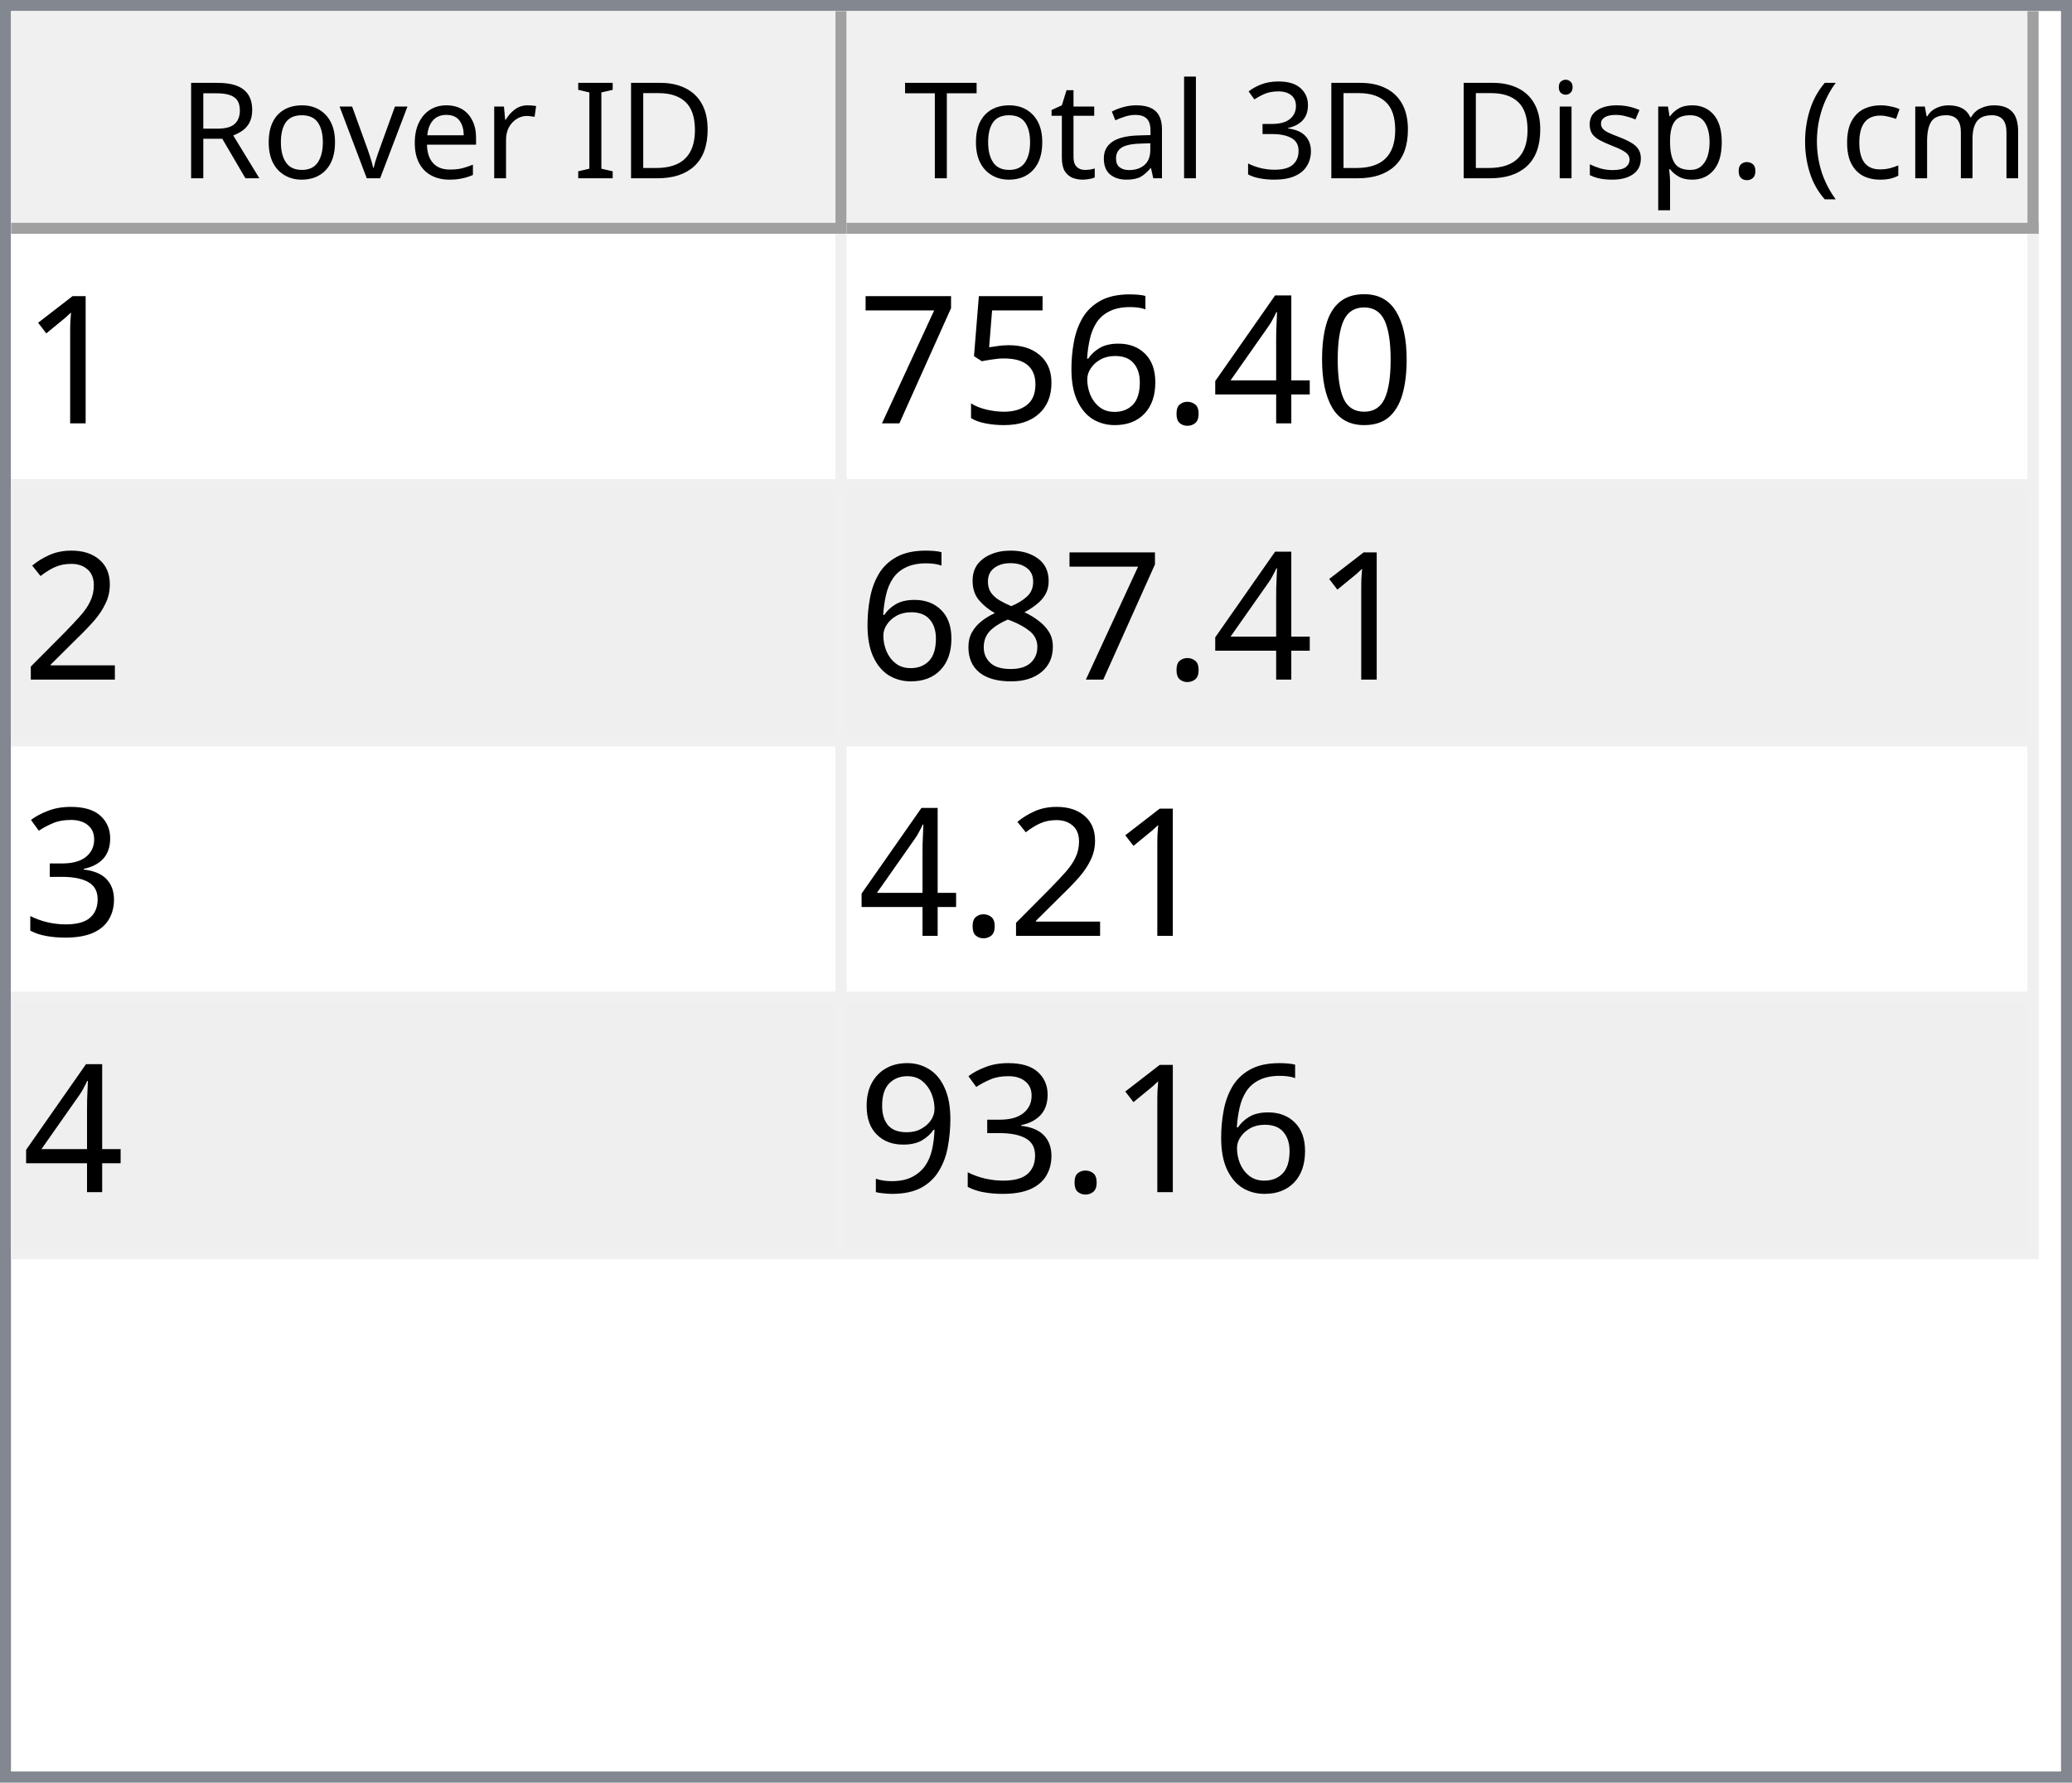
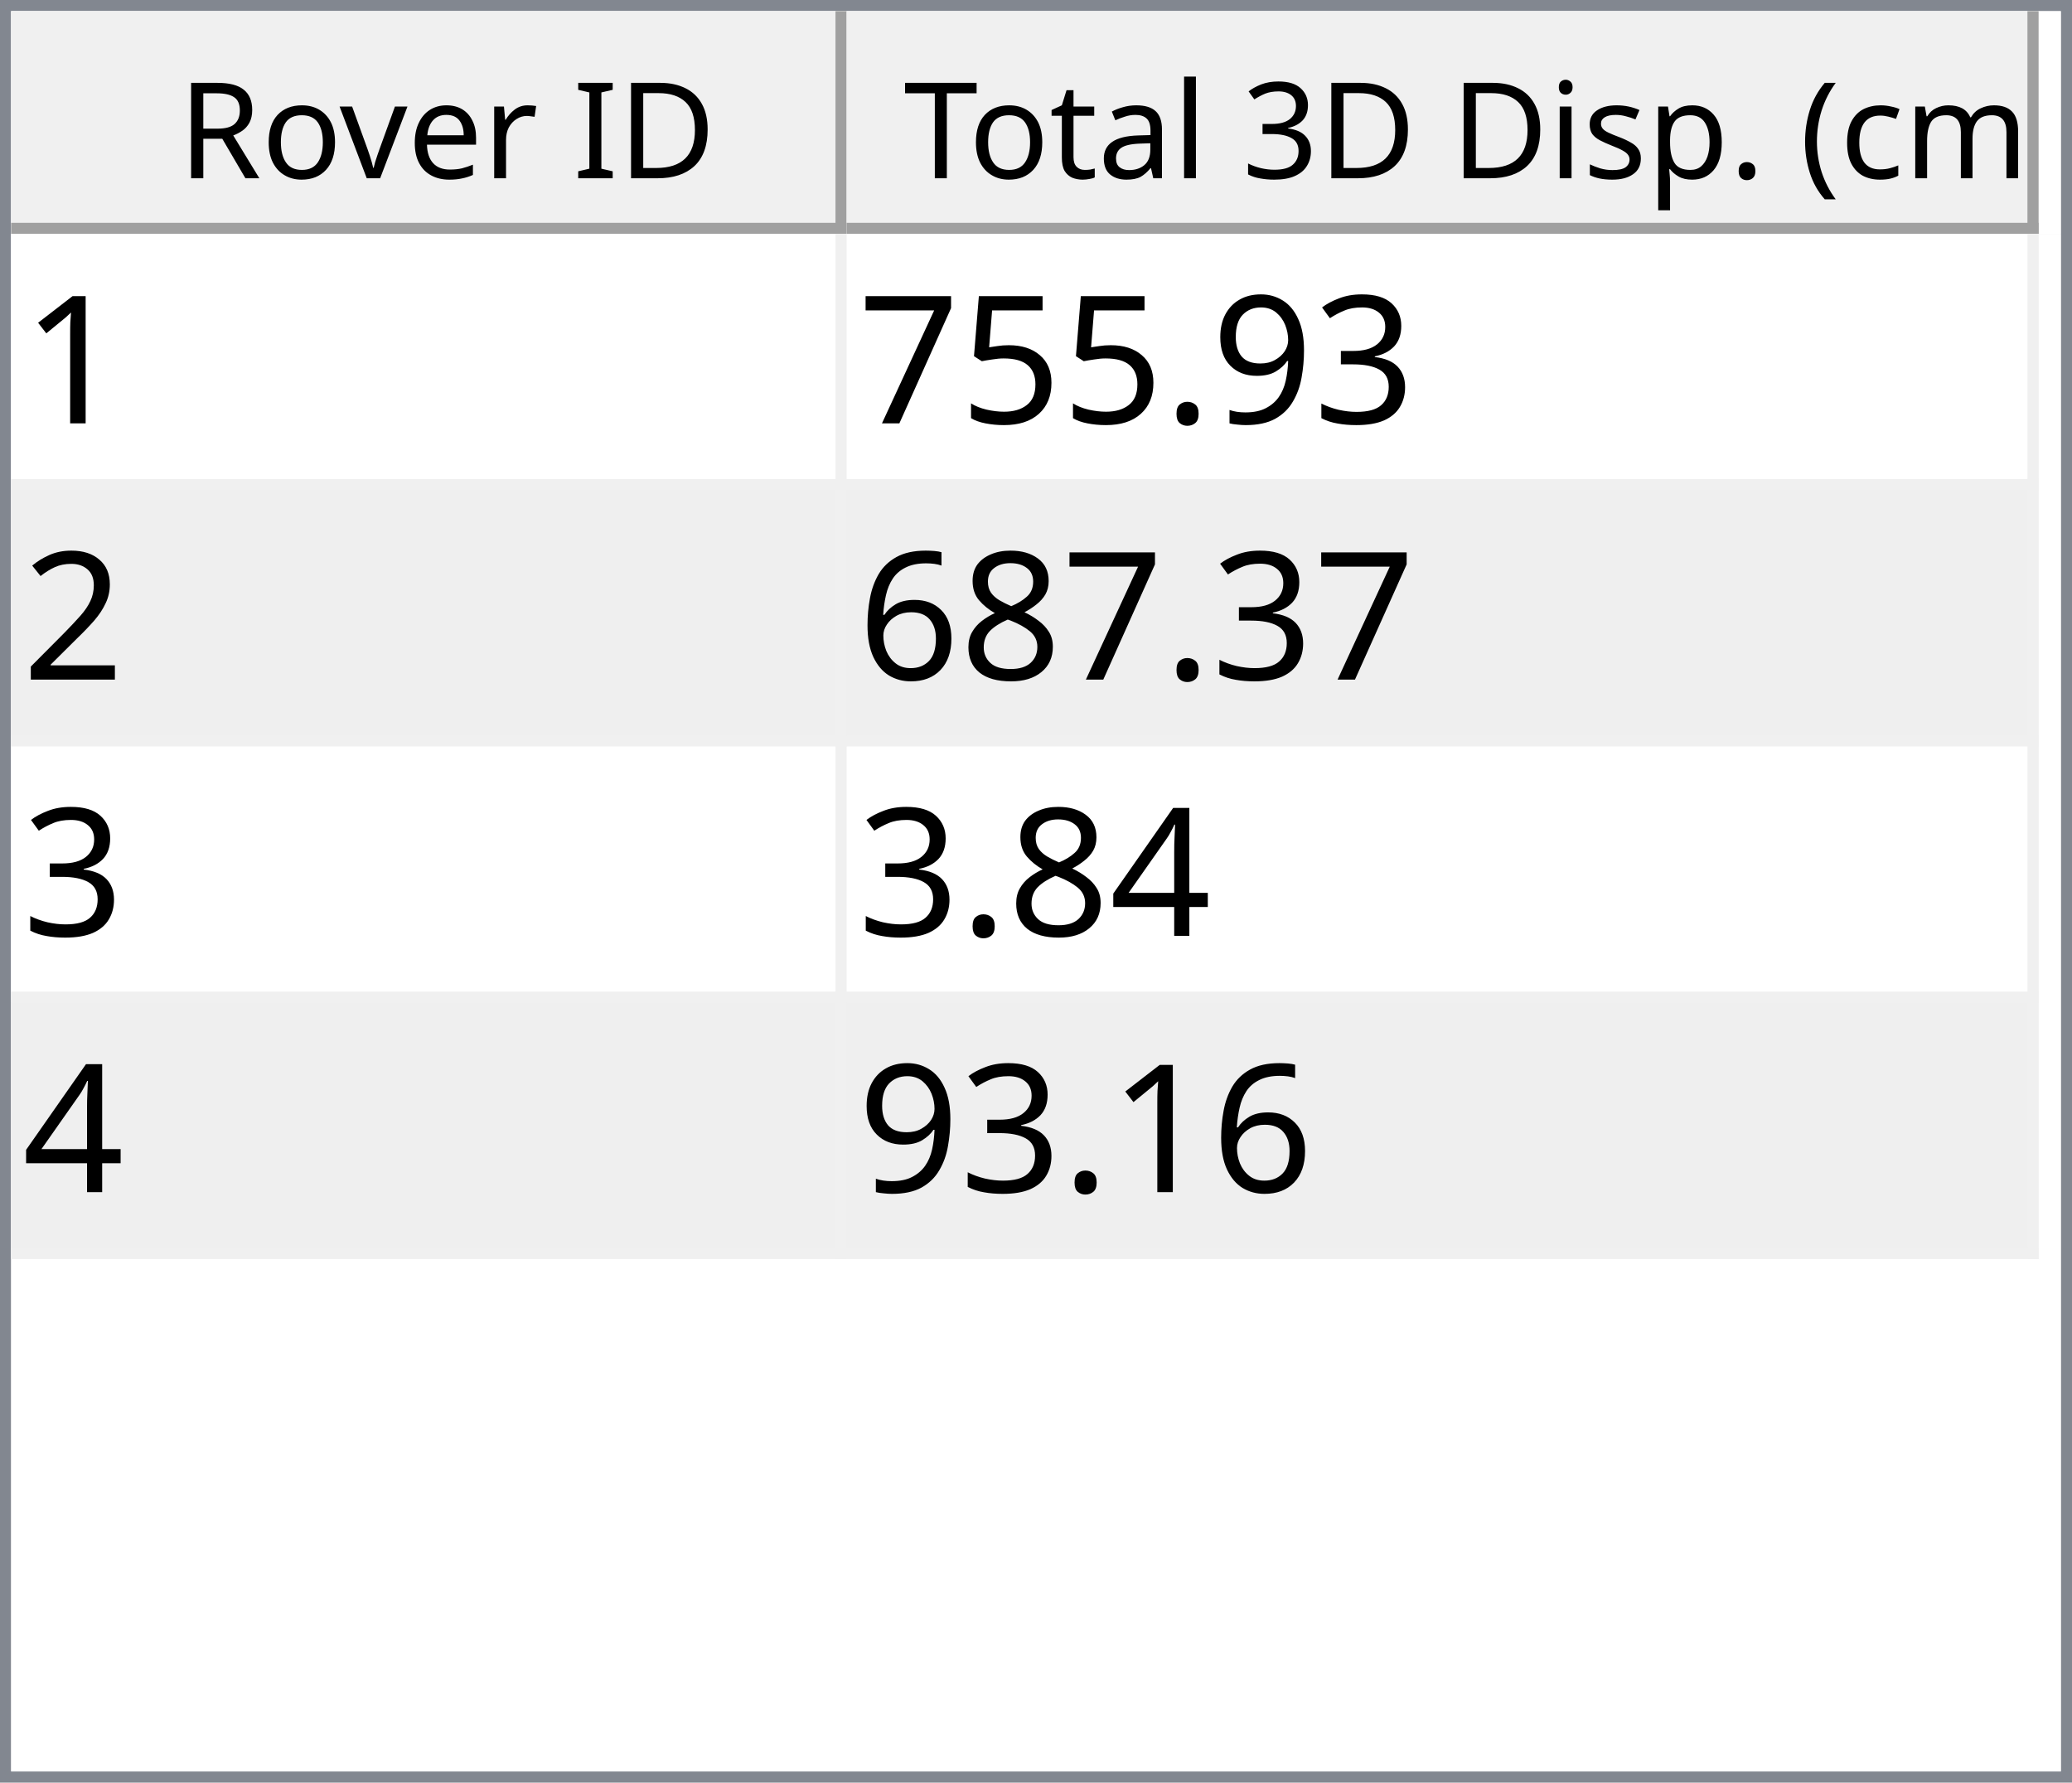
<svg xmlns="http://www.w3.org/2000/svg" style="fill-opacity:1; color-rendering:auto; color-interpolation:auto; text-rendering:auto; stroke:black; stroke-linecap:square; stroke-miterlimit:10; shape-rendering:auto; stroke-opacity:1; fill:black; stroke-dasharray:none; font-weight:normal; stroke-width:1; font-family:'Dialog'; font-style:normal; stroke-linejoin:miter; font-size:12px; stroke-dashoffset:0; image-rendering:auto;" width="186" height="160">
  <defs id="genericDefs" />
  <g>
    <defs id="defs1">
      <clipPath clipPathUnits="userSpaceOnUse" id="clipPath1">
        <path d="M0 0 L186 0 L186 160 L0 160 L0 0 Z" />
      </clipPath>
      <clipPath clipPathUnits="userSpaceOnUse" id="clipPath2">
        <path d="M0 0 L0 160 L186 160 L186 0 Z" />
      </clipPath>
      <clipPath clipPathUnits="userSpaceOnUse" id="clipPath3">
        <path d="M0 0 L0 20 L184 20 L184 0 Z" />
      </clipPath>
      <clipPath clipPathUnits="userSpaceOnUse" id="clipPath4">
        <path d="M0 0 L0 20 L75 20 L75 0 Z" />
      </clipPath>
      <clipPath clipPathUnits="userSpaceOnUse" id="clipPath5">
        <path d="M1 1 L1 19 L74 19 L74 1 Z" />
      </clipPath>
      <clipPath clipPathUnits="userSpaceOnUse" id="clipPath6">
        <path d="M0 0 L0 18 L73 18 L73 0 Z" />
      </clipPath>
      <clipPath clipPathUnits="userSpaceOnUse" id="clipPath7">
        <path d="M-0.5 -0.5 L-0.5 19.5 L74.5 19.5 L74.5 -0.5 Z" />
      </clipPath>
      <clipPath clipPathUnits="userSpaceOnUse" id="clipPath8">
        <path d="M0 0 L0 20 L107 20 L107 0 Z" />
      </clipPath>
      <clipPath clipPathUnits="userSpaceOnUse" id="clipPath9">
        <path d="M1 1 L1 19 L106 19 L106 1 Z" />
      </clipPath>
      <clipPath clipPathUnits="userSpaceOnUse" id="clipPath10">
        <path d="M0 0 L0 18 L105 18 L105 0 Z" />
      </clipPath>
      <clipPath clipPathUnits="userSpaceOnUse" id="clipPath11">
        <path d="M-0.5 -0.5 L-0.5 19.5 L106.5 19.5 L106.5 -0.5 Z" />
      </clipPath>
      <clipPath clipPathUnits="userSpaceOnUse" id="clipPath12">
        <path d="M0 0 L0 138 L184 138 L184 0 Z" />
      </clipPath>
      <clipPath clipPathUnits="userSpaceOnUse" id="clipPath13">
        <path d="M0 0 L0 92 L182 92 L182 0 Z" />
      </clipPath>
      <clipPath clipPathUnits="userSpaceOnUse" id="clipPath14">
        <path d="M-0.5 -0.5 L-0.5 91.5 L181.5 91.5 L181.5 -0.5 Z" />
      </clipPath>
      <clipPath clipPathUnits="userSpaceOnUse" id="clipPath15">
        <path d="M0 0 L0 22 L74 22 L74 0 Z" />
      </clipPath>
      <clipPath clipPathUnits="userSpaceOnUse" id="clipPath16">
        <path d="M0 0 L0 22 L106 22 L106 0 Z" />
      </clipPath>
      <font horiz-adv-x="64.551" id="font1">
        <font-face ascent="107.91" descent="25.098" units-per-em="100" style="font-style:normal; font-family:Segoe UI; font-weight:normal;" />
        <missing-glyph horiz-adv-x="64.551" d="M8.109 0 L8.109 68.266 L56.453 68.266 L56.453 0 L8.109 0 ZM15.328 7.234 L49.219 7.234 L49.219 61.031 L15.328 61.031 L15.328 7.234 Z" />
        <glyph unicode="D" horiz-adv-x="70.117" d="M9.188 0 L9.188 70.016 L28.516 70.016 Q65.531 70.016 65.531 35.891 Q65.531 19.672 55.25 9.836 Q44.969 0 27.734 0 L9.188 0 ZM17.391 62.594 L17.391 7.422 L27.828 7.422 Q41.609 7.422 49.273 14.797 Q56.938 22.172 56.938 35.688 Q56.938 62.594 28.328 62.594 L17.391 62.594 Z" />
        <glyph unicode="I" horiz-adv-x="26.611" d="M17.391 0 L9.188 0 L9.188 70.016 L17.391 70.016 L17.391 0 Z" />
        <glyph unicode=" " horiz-adv-x="27.393" d="" />
        <glyph unicode="r" horiz-adv-x="34.766" d="M34.188 41.891 Q32.078 43.5 28.125 43.5 Q23 43.5 19.555 38.672 Q16.109 33.844 16.109 25.484 L16.109 0 L8.109 0 L8.109 50 L16.109 50 L16.109 39.703 L16.312 39.703 Q18.016 44.969 21.531 47.922 Q25.047 50.875 29.391 50.875 Q32.516 50.875 34.188 50.203 L34.188 41.891 Z" />
        <glyph unicode="e" horiz-adv-x="52.295" d="M48.297 23 L12.984 23 Q13.188 14.656 17.484 10.109 Q21.781 5.562 29.297 5.562 Q37.75 5.562 44.828 11.141 L44.828 3.609 Q38.234 -1.172 27.391 -1.172 Q16.797 -1.172 10.742 5.641 Q4.688 12.453 4.688 24.812 Q4.688 36.469 11.305 43.82 Q17.922 51.172 27.734 51.172 Q37.547 51.172 42.922 44.828 Q48.297 38.484 48.297 27.203 L48.297 23 ZM40.094 29.781 Q40.047 36.719 36.75 40.578 Q33.453 44.438 27.594 44.438 Q21.922 44.438 17.969 40.383 Q14.016 36.328 13.094 29.781 L40.094 29.781 Z" />
        <glyph unicode="v" horiz-adv-x="47.9" d="M47.406 50 L27.484 0 L19.625 0 L0.688 50 L9.469 50 L22.172 13.672 Q23.578 9.672 23.922 6.688 L24.125 6.688 Q24.609 10.453 25.688 13.484 L38.969 50 L47.406 50 Z" />
        <glyph unicode="o" horiz-adv-x="58.594" d="M29 -1.172 Q17.922 -1.172 11.305 5.836 Q4.688 12.844 4.688 24.422 Q4.688 37.016 11.57 44.094 Q18.453 51.172 30.172 51.172 Q41.359 51.172 47.633 44.289 Q53.906 37.406 53.906 25.203 Q53.906 13.234 47.141 6.031 Q40.375 -1.172 29 -1.172 ZM29.594 44.438 Q21.875 44.438 17.383 39.188 Q12.891 33.938 12.891 24.703 Q12.891 15.828 17.43 10.695 Q21.969 5.562 29.594 5.562 Q37.359 5.562 41.531 10.594 Q45.703 15.625 45.703 24.906 Q45.703 34.281 41.531 39.359 Q37.359 44.438 29.594 44.438 Z" />
        <glyph unicode="R" horiz-adv-x="59.814" d="M59.375 0 L49.609 0 L37.891 19.625 Q36.281 22.359 34.766 24.289 Q33.25 26.219 31.664 27.438 Q30.078 28.656 28.25 29.219 Q26.422 29.781 24.125 29.781 L17.391 29.781 L17.391 0 L9.188 0 L9.188 70.016 L30.078 70.016 Q34.672 70.016 38.555 68.867 Q42.438 67.719 45.289 65.375 Q48.141 63.031 49.758 59.547 Q51.375 56.062 51.375 51.375 Q51.375 47.703 50.273 44.656 Q49.172 41.609 47.148 39.211 Q45.125 36.812 42.266 35.133 Q39.406 33.453 35.844 32.516 L35.844 32.328 Q37.594 31.547 38.891 30.547 Q40.188 29.547 41.359 28.18 Q42.531 26.812 43.68 25.078 Q44.828 23.344 46.234 21.047 L59.375 0 ZM17.391 62.594 L17.391 37.203 L28.516 37.203 Q31.594 37.203 34.203 38.133 Q36.812 39.062 38.719 40.797 Q40.625 42.531 41.703 45.047 Q42.781 47.562 42.781 50.688 Q42.781 56.297 39.141 59.445 Q35.5 62.594 28.609 62.594 L17.391 62.594 Z" />
        <glyph unicode=")" horiz-adv-x="30.176" d="M8.297 -15.922 L1.172 -15.922 Q16.406 2.344 16.406 26.812 Q16.406 51.469 1.078 70.016 L8.297 70.016 Q23.531 52.156 23.531 26.703 Q23.531 1.375 8.297 -15.922 Z" />
        <glyph unicode="m" horiz-adv-x="86.133" d="M79.109 0 L71.094 0 L71.094 28.719 Q71.094 37.016 68.531 40.727 Q65.969 44.438 59.906 44.438 Q54.781 44.438 51.195 39.75 Q47.609 35.062 47.609 28.516 L47.609 0 L39.594 0 L39.594 29.688 Q39.594 44.438 28.219 44.438 Q22.953 44.438 19.531 40.016 Q16.109 35.594 16.109 28.516 L16.109 0 L8.109 0 L8.109 50 L16.109 50 L16.109 42.094 L16.312 42.094 Q21.625 51.172 31.844 51.172 Q36.969 51.172 40.773 48.312 Q44.578 45.453 46 40.828 Q51.562 51.172 62.594 51.172 Q79.109 51.172 79.109 30.812 L79.109 0 Z" />
        <glyph unicode="c" horiz-adv-x="46.191" d="M42.188 2.297 Q36.422 -1.172 28.516 -1.172 Q17.828 -1.172 11.258 5.789 Q4.688 12.75 4.688 23.828 Q4.688 36.188 11.766 43.68 Q18.844 51.172 30.672 51.172 Q37.25 51.172 42.281 48.734 L42.281 40.531 Q36.719 44.438 30.375 44.438 Q22.703 44.438 17.797 38.945 Q12.891 33.453 12.891 24.516 Q12.891 15.719 17.508 10.641 Q22.125 5.562 29.891 5.562 Q36.422 5.562 42.188 9.906 L42.188 2.297 Z" />
        <glyph unicode="(" horiz-adv-x="30.176" d="M29.109 -15.922 L21.969 -15.922 Q6.844 1.375 6.844 26.703 Q6.844 52.156 21.969 70.016 L29.203 70.016 Q13.875 51.469 13.875 26.812 Q13.875 2.344 29.109 -15.922 Z" />
        <glyph unicode="." horiz-adv-x="21.68" d="M10.891 -1.078 Q8.641 -1.078 7.055 0.539 Q5.469 2.156 5.469 4.391 Q5.469 6.641 7.055 8.273 Q8.641 9.906 10.891 9.906 Q13.188 9.906 14.797 8.273 Q16.406 6.641 16.406 4.391 Q16.406 2.156 14.797 0.539 Q13.188 -1.078 10.891 -1.078 Z" />
        <glyph unicode="p" horiz-adv-x="58.789" d="M16.312 7.234 L16.109 7.234 L16.109 -23 L8.109 -23 L8.109 50 L16.109 50 L16.109 41.219 L16.312 41.219 Q22.219 51.172 33.594 51.172 Q43.266 51.172 48.688 44.461 Q54.109 37.75 54.109 26.469 Q54.109 13.922 48 6.375 Q41.891 -1.172 31.297 -1.172 Q21.578 -1.172 16.312 7.234 ZM16.109 27.391 L16.109 20.406 Q16.109 14.203 20.141 9.883 Q24.172 5.562 30.375 5.562 Q37.641 5.562 41.773 11.133 Q45.906 16.703 45.906 26.609 Q45.906 34.969 42.047 39.703 Q38.188 44.438 31.594 44.438 Q24.609 44.438 20.359 39.578 Q16.109 34.719 16.109 27.391 Z" />
        <glyph unicode="s" horiz-adv-x="42.432" d="M5.078 1.812 L5.078 10.406 Q11.625 5.562 19.484 5.562 Q30.031 5.562 30.031 12.594 Q30.031 14.594 29.125 15.992 Q28.219 17.391 26.68 18.461 Q25.141 19.531 23.07 20.383 Q21 21.234 18.609 22.172 Q15.281 23.484 12.766 24.828 Q10.25 26.172 8.57 27.859 Q6.891 29.547 6.031 31.695 Q5.172 33.844 5.172 36.719 Q5.172 40.234 6.789 42.945 Q8.406 45.656 11.086 47.484 Q13.766 49.312 17.211 50.242 Q20.656 51.172 24.312 51.172 Q30.812 51.172 35.938 48.922 L35.938 40.828 Q30.422 44.438 23.25 44.438 Q21 44.438 19.195 43.922 Q17.391 43.406 16.094 42.477 Q14.797 41.547 14.086 40.258 Q13.375 38.969 13.375 37.406 Q13.375 35.453 14.086 34.133 Q14.797 32.812 16.164 31.789 Q17.531 30.766 19.484 29.938 Q21.438 29.109 23.922 28.125 Q27.25 26.859 29.883 25.516 Q32.516 24.172 34.375 22.484 Q36.234 20.797 37.234 18.602 Q38.234 16.406 38.234 13.375 Q38.234 9.672 36.602 6.938 Q34.969 4.203 32.234 2.398 Q29.5 0.594 25.93 -0.289 Q22.359 -1.172 18.453 -1.172 Q10.75 -1.172 5.078 1.812 Z" />
        <glyph unicode="i" horiz-adv-x="24.219" d="M12.203 62.703 Q10.062 62.703 8.547 64.164 Q7.031 65.625 7.031 67.875 Q7.031 70.125 8.547 71.609 Q10.062 73.094 12.203 73.094 Q14.406 73.094 15.945 71.609 Q17.484 70.125 17.484 67.875 Q17.484 65.719 15.945 64.211 Q14.406 62.703 12.203 62.703 ZM16.109 0 L8.109 0 L8.109 50 L16.109 50 L16.109 0 Z" />
        <glyph unicode="3" horiz-adv-x="53.906" d="M46.531 19.828 Q46.531 15.094 44.75 11.211 Q42.969 7.328 39.719 4.57 Q36.469 1.812 31.93 0.297 Q27.391 -1.219 21.922 -1.219 Q11.922 -1.219 6 2.594 L6 11.188 Q13.094 5.609 22.219 5.609 Q25.875 5.609 28.828 6.539 Q31.781 7.469 33.906 9.227 Q36.031 10.984 37.18 13.477 Q38.328 15.969 38.328 19.094 Q38.328 32.812 18.797 32.812 L12.984 32.812 L12.984 39.594 L18.5 39.594 Q35.797 39.594 35.797 52.484 Q35.797 64.406 22.609 64.406 Q15.188 64.406 8.688 59.422 L8.688 67.188 Q15.375 71.188 24.609 71.188 Q29 71.188 32.57 69.969 Q36.141 68.75 38.68 66.555 Q41.219 64.359 42.609 61.281 Q44 58.203 44 54.5 Q44 40.672 30.031 36.719 L30.031 36.531 Q33.594 36.141 36.625 34.797 Q39.656 33.453 41.852 31.305 Q44.047 29.156 45.289 26.25 Q46.531 23.344 46.531 19.828 Z" />
        <glyph unicode="l" horiz-adv-x="24.219" d="M16.109 0 L8.109 0 L8.109 74.031 L16.109 74.031 L16.109 0 Z" />
        <glyph unicode="a" horiz-adv-x="50.879" d="M43.891 0 L35.891 0 L35.891 7.812 L35.688 7.812 Q30.469 -1.172 20.312 -1.172 Q12.844 -1.172 8.617 2.781 Q4.391 6.734 4.391 13.281 Q4.391 27.297 20.906 29.594 L35.891 31.688 Q35.891 44.438 25.594 44.438 Q16.547 44.438 9.281 38.281 L9.281 46.484 Q16.656 51.172 26.266 51.172 Q43.891 51.172 43.891 32.516 L43.891 0 ZM35.891 25.297 L23.828 23.641 Q18.266 22.859 15.43 20.875 Q12.594 18.891 12.594 13.875 Q12.594 10.203 15.211 7.883 Q17.828 5.562 22.172 5.562 Q28.125 5.562 32.008 9.742 Q35.891 13.922 35.891 20.312 L35.891 25.297 Z" />
        <glyph unicode="t" horiz-adv-x="33.887" d="M31.297 0.484 Q28.469 -1.078 23.828 -1.078 Q10.688 -1.078 10.688 13.578 L10.688 43.172 L2.094 43.172 L2.094 50 L10.688 50 L10.688 62.203 L18.703 64.797 L18.703 50 L31.297 50 L31.297 43.172 L18.703 43.172 L18.703 14.984 Q18.703 9.969 20.414 7.82 Q22.125 5.672 26.078 5.672 Q29.109 5.672 31.297 7.328 L31.297 0.484 Z" />
        <glyph unicode="T" horiz-adv-x="52.393" d="M50.594 62.594 L30.375 62.594 L30.375 0 L22.172 0 L22.172 62.594 L2 62.594 L2 70.016 L50.594 70.016 L50.594 62.594 Z" />
      </font>
      <font horiz-adv-x="75.0" id="font2">
        <font-face ascent="100.537" descent="21.973" units-per-em="100" style="font-style:normal; font-family:sans-serif; font-weight:normal;" />
        <missing-glyph horiz-adv-x="75.0" d="M12.5 0 L12.5 62.5 L62.5 62.5 L62.5 0 L12.5 0 ZM14.062 1.562 L60.938 1.562 L60.938 60.938 L14.062 60.938 L14.062 1.562 Z" />
        <glyph unicode="1" horiz-adv-x="55.615" d="M37.25 0 L28.469 0 L28.469 56 Q25.297 52.984 20.141 49.953 Q14.984 46.922 10.891 45.406 L10.891 53.906 Q18.266 57.375 23.781 62.305 Q29.297 67.234 31.594 71.875 L37.25 71.875 L37.25 0 Z" />
-         <glyph unicode="0" horiz-adv-x="55.615" d="M4.156 35.297 Q4.156 48 6.766 55.742 Q9.375 63.484 14.523 67.68 Q19.672 71.875 27.484 71.875 Q33.25 71.875 37.594 69.555 Q41.938 67.234 44.773 62.867 Q47.609 58.5 49.219 52.227 Q50.828 45.953 50.828 35.297 Q50.828 22.703 48.242 14.969 Q45.656 7.234 40.508 3.008 Q35.359 -1.219 27.484 -1.219 Q17.141 -1.219 11.234 6.203 Q4.156 15.141 4.156 35.297 ZM13.188 35.297 Q13.188 17.672 17.312 11.836 Q21.438 6 27.484 6 Q33.547 6 37.672 11.859 Q41.797 17.719 41.797 35.297 Q41.797 52.984 37.672 58.789 Q33.547 64.594 27.391 64.594 Q21.344 64.594 17.719 59.469 Q13.188 52.938 13.188 35.297 Z" />
-         <glyph unicode="4" horiz-adv-x="55.615" d="M32.328 0 L32.328 17.141 L1.266 17.141 L1.266 25.203 L33.938 71.578 L41.109 71.578 L41.109 25.203 L50.781 25.203 L50.781 17.141 L41.109 17.141 L41.109 0 L32.328 0 ZM32.328 25.203 L32.328 57.469 L9.906 25.203 L32.328 25.203 Z" />
+         <glyph unicode="3" horiz-adv-x="55.615" d="M4.203 18.891 L12.984 20.062 Q14.5 12.594 18.141 9.297 Q21.781 6 27 6 Q33.203 6 37.477 10.297 Q41.75 14.594 41.75 20.953 Q41.75 27 37.797 30.93 Q33.844 34.859 27.734 34.859 Q25.25 34.859 21.531 33.891 L22.516 41.609 Q23.391 41.5 23.922 41.5 Q29.547 41.5 34.039 44.43 Q38.531 47.359 38.531 53.469 Q38.531 58.297 35.258 61.477 Q31.984 64.656 26.812 64.656 Q21.688 64.656 18.266 61.43 Q14.844 58.203 13.875 51.766 L5.078 53.328 Q6.688 62.156 12.398 67.016 Q18.109 71.875 26.609 71.875 Q32.469 71.875 37.398 69.359 Q42.328 66.844 44.945 62.5 Q47.562 58.156 47.562 53.266 Q47.562 48.641 45.07 44.828 Q42.578 41.016 37.703 38.766 Q44.047 37.312 47.562 32.695 Q51.078 28.078 51.078 21.141 Q51.078 11.766 44.242 5.25 Q37.406 -1.266 26.953 -1.266 Q17.531 -1.266 11.305 4.352 Q5.078 9.969 4.203 18.891 Z" />
+         <glyph unicode="9" horiz-adv-x="55.615" d="M5.469 16.547 L13.922 17.328 Q14.984 11.375 18.016 8.688 Q21.047 6 25.781 6 Q29.828 6 32.883 7.859 Q35.938 9.719 37.891 12.82 Q39.844 15.922 41.164 21.195 Q42.484 26.469 42.484 31.938 Q42.484 32.516 42.438 33.688 Q39.797 29.5 35.234 26.883 Q30.672 24.266 25.344 24.266 Q16.453 24.266 10.305 30.711 Q4.156 37.156 4.156 47.703 Q4.156 58.594 10.578 65.234 Q17 71.875 26.656 71.875 Q33.641 71.875 39.43 68.117 Q45.219 64.359 48.219 57.398 Q51.219 50.438 51.219 37.25 Q51.219 23.531 48.242 15.406 Q45.266 7.281 39.383 3.031 Q33.5 -1.219 25.594 -1.219 Q17.188 -1.219 11.867 3.445 Q6.547 8.109 5.469 16.547 ZM41.453 48.141 Q41.453 55.719 37.43 60.156 Q33.406 64.594 27.734 64.594 Q21.875 64.594 17.531 59.812 Q13.188 55.031 13.188 47.406 Q13.188 40.578 17.312 36.305 Q21.438 32.031 27.484 32.031 Q33.594 32.031 37.523 36.305 Q41.453 40.578 41.453 48.141 Z" />
        <glyph unicode="." horiz-adv-x="27.783" d="M9.078 0 L9.078 10.016 L19.094 10.016 L19.094 0 L9.078 0 Z" />
-         <glyph unicode="6" horiz-adv-x="55.615" d="M49.75 54.047 L41.016 53.375 Q39.844 58.547 37.703 60.891 Q34.125 64.656 28.906 64.656 Q24.703 64.656 21.531 62.312 Q17.391 59.281 14.992 53.469 Q12.594 47.656 12.5 36.922 Q15.672 41.75 20.266 44.094 Q24.859 46.438 29.891 46.438 Q38.672 46.438 44.852 39.969 Q51.031 33.5 51.031 23.25 Q51.031 16.5 48.125 10.719 Q45.219 4.938 40.141 1.859 Q35.062 -1.219 28.609 -1.219 Q17.625 -1.219 10.695 6.859 Q3.766 14.938 3.766 33.5 Q3.766 54.25 11.422 63.672 Q18.109 71.875 29.438 71.875 Q37.891 71.875 43.289 67.141 Q48.688 62.406 49.75 54.047 ZM13.875 23.188 Q13.875 18.656 15.797 14.508 Q17.719 10.359 21.188 8.18 Q24.656 6 28.469 6 Q34.031 6 38.039 10.492 Q42.047 14.984 42.047 22.703 Q42.047 30.125 38.086 34.398 Q34.125 38.672 28.125 38.672 Q22.172 38.672 18.023 34.398 Q13.875 30.125 13.875 23.188 Z" />
        <glyph unicode="5" horiz-adv-x="55.615" d="M4.156 18.75 L13.375 19.531 Q14.406 12.797 18.141 9.398 Q21.875 6 27.156 6 Q33.5 6 37.891 10.789 Q42.281 15.578 42.281 23.484 Q42.281 31 38.062 35.352 Q33.844 39.703 27 39.703 Q22.75 39.703 19.336 37.773 Q15.922 35.844 13.969 32.766 L5.719 33.844 L12.641 70.609 L48.25 70.609 L48.25 62.203 L19.672 62.203 L15.828 42.969 Q22.266 47.469 29.344 47.469 Q38.719 47.469 45.164 40.969 Q51.609 34.469 51.609 24.266 Q51.609 14.547 45.953 7.469 Q39.062 -1.219 27.156 -1.219 Q17.391 -1.219 11.211 4.25 Q5.031 9.719 4.156 18.75 Z" />
        <glyph unicode="7" horiz-adv-x="55.615" d="M4.734 62.203 L4.734 70.656 L51.078 70.656 L51.078 63.812 Q44.234 56.547 37.523 44.484 Q30.812 32.422 27.156 19.672 Q24.516 10.688 23.781 0 L14.75 0 Q14.891 8.453 18.062 20.414 Q21.234 32.375 27.172 43.484 Q33.109 54.594 39.797 62.203 L4.734 62.203 Z" />
        <glyph unicode="2" horiz-adv-x="55.615" d="M50.344 8.453 L50.344 0 L3.031 0 Q2.938 3.172 4.047 6.109 Q5.859 10.938 9.836 15.625 Q13.812 20.312 21.344 26.469 Q33.016 36.031 37.117 41.625 Q41.219 47.219 41.219 52.203 Q41.219 57.422 37.477 61.008 Q33.734 64.594 27.734 64.594 Q21.391 64.594 17.578 60.789 Q13.766 56.984 13.719 50.25 L4.688 51.172 Q5.609 61.281 11.664 66.578 Q17.719 71.875 27.938 71.875 Q38.234 71.875 44.242 66.164 Q50.25 60.453 50.25 52 Q50.25 47.703 48.492 43.555 Q46.734 39.406 42.656 34.812 Q38.578 30.219 29.109 22.219 Q21.188 15.578 18.945 13.211 Q16.703 10.844 15.234 8.453 L50.344 8.453 Z" />
        <glyph unicode="8" horiz-adv-x="55.615" d="M17.672 38.812 Q12.203 40.828 9.57 44.539 Q6.938 48.25 6.938 53.422 Q6.938 61.234 12.555 66.555 Q18.172 71.875 27.484 71.875 Q36.859 71.875 42.578 66.43 Q48.297 60.984 48.297 53.172 Q48.297 48.188 45.68 44.508 Q43.062 40.828 37.75 38.812 Q44.344 36.672 47.781 31.883 Q51.219 27.094 51.219 20.453 Q51.219 11.281 44.727 5.031 Q38.234 -1.219 27.641 -1.219 Q17.047 -1.219 10.547 5.055 Q4.047 11.328 4.047 20.703 Q4.047 27.688 7.594 32.398 Q11.141 37.109 17.672 38.812 ZM15.922 53.719 Q15.922 48.641 19.195 45.414 Q22.469 42.188 27.688 42.188 Q32.766 42.188 36.016 45.383 Q39.266 48.578 39.266 53.219 Q39.266 58.062 35.914 61.359 Q32.562 64.656 27.594 64.656 Q22.562 64.656 19.242 61.43 Q15.922 58.203 15.922 53.719 ZM13.094 20.656 Q13.094 16.891 14.875 13.375 Q16.656 9.859 20.172 7.93 Q23.688 6 27.734 6 Q34.031 6 38.133 10.055 Q42.234 14.109 42.234 20.359 Q42.234 26.703 38.016 30.859 Q33.797 35.016 27.438 35.016 Q21.234 35.016 17.164 30.914 Q13.094 26.812 13.094 20.656 Z" />
-         <glyph unicode="3" horiz-adv-x="55.615" d="M4.203 18.891 L12.984 20.062 Q14.5 12.594 18.141 9.297 Q21.781 6 27 6 Q33.203 6 37.477 10.297 Q41.75 14.594 41.75 20.953 Q41.75 27 37.797 30.93 Q33.844 34.859 27.734 34.859 Q25.25 34.859 21.531 33.891 L22.516 41.609 Q23.391 41.5 23.922 41.5 Q29.547 41.5 34.039 44.43 Q38.531 47.359 38.531 53.469 Q38.531 58.297 35.258 61.477 Q31.984 64.656 26.812 64.656 Q21.688 64.656 18.266 61.43 Q14.844 58.203 13.875 51.766 L5.078 53.328 Q6.688 62.156 12.398 67.016 Q18.109 71.875 26.609 71.875 Q32.469 71.875 37.398 69.359 Q42.328 66.844 44.945 62.5 Q47.562 58.156 47.562 53.266 Q47.562 48.641 45.07 44.828 Q42.578 41.016 37.703 38.766 Q44.047 37.312 47.562 32.695 Q51.078 28.078 51.078 21.141 Q51.078 11.766 44.242 5.25 Q37.406 -1.266 26.953 -1.266 Q17.531 -1.266 11.305 4.352 Q5.078 9.969 4.203 18.891 Z" />
-         <glyph unicode="9" horiz-adv-x="55.615" d="M5.469 16.547 L13.922 17.328 Q14.984 11.375 18.016 8.688 Q21.047 6 25.781 6 Q29.828 6 32.883 7.859 Q35.938 9.719 37.891 12.82 Q39.844 15.922 41.164 21.195 Q42.484 26.469 42.484 31.938 Q42.484 32.516 42.438 33.688 Q39.797 29.5 35.234 26.883 Q30.672 24.266 25.344 24.266 Q16.453 24.266 10.305 30.711 Q4.156 37.156 4.156 47.703 Q4.156 58.594 10.578 65.234 Q17 71.875 26.656 71.875 Q33.641 71.875 39.43 68.117 Q45.219 64.359 48.219 57.398 Q51.219 50.438 51.219 37.25 Q51.219 23.531 48.242 15.406 Q45.266 7.281 39.383 3.031 Q33.5 -1.219 25.594 -1.219 Q17.188 -1.219 11.867 3.445 Q6.547 8.109 5.469 16.547 ZM41.453 48.141 Q41.453 55.719 37.43 60.156 Q33.406 64.594 27.734 64.594 Q21.875 64.594 17.531 59.812 Q13.188 55.031 13.188 47.406 Q13.188 40.578 17.312 36.305 Q21.438 32.031 27.484 32.031 Q33.594 32.031 37.523 36.305 Q41.453 40.578 41.453 48.141 Z" />
+         <glyph unicode="6" horiz-adv-x="55.615" d="M49.75 54.047 L41.016 53.375 Q39.844 58.547 37.703 60.891 Q34.125 64.656 28.906 64.656 Q24.703 64.656 21.531 62.312 Q17.391 59.281 14.992 53.469 Q12.594 47.656 12.5 36.922 Q15.672 41.75 20.266 44.094 Q24.859 46.438 29.891 46.438 Q38.672 46.438 44.852 39.969 Q51.031 33.5 51.031 23.25 Q51.031 16.5 48.125 10.719 Q45.219 4.938 40.141 1.859 Q35.062 -1.219 28.609 -1.219 Q17.625 -1.219 10.695 6.859 Q3.766 14.938 3.766 33.5 Q3.766 54.25 11.422 63.672 Q18.109 71.875 29.438 71.875 Q37.891 71.875 43.289 67.141 Q48.688 62.406 49.75 54.047 ZM13.875 23.188 Q13.875 18.656 15.797 14.508 Q17.719 10.359 21.188 8.18 Q24.656 6 28.469 6 Q34.031 6 38.039 10.492 Q42.047 14.984 42.047 22.703 Q42.047 30.125 38.086 34.398 Q34.125 38.672 28.125 38.672 Q22.172 38.672 18.023 34.398 Q13.875 30.125 13.875 23.188 Z" />
+         <glyph unicode="4" horiz-adv-x="55.615" d="M32.328 0 L32.328 17.141 L1.266 17.141 L1.266 25.203 L33.938 71.578 L41.109 71.578 L41.109 25.203 L50.781 25.203 L50.781 17.141 L41.109 17.141 L41.109 0 L32.328 0 ZM32.328 25.203 L32.328 57.469 L9.906 25.203 L32.328 25.203 Z" />
      </font>
    </defs>
    <g style="fill:white; stroke:white;">
      <rect x="0" y="0" width="186" style="clip-path:url(#clipPath1); stroke:none;" height="160" />
    </g>
    <g style="fill:white; text-rendering:optimizeSpeed; color-rendering:optimizeSpeed; image-rendering:optimizeSpeed; shape-rendering:crispEdges; stroke:white; color-interpolation:sRGB;">
      <rect x="0" width="186" height="160" y="0" style="stroke:none;" />
      <path style="stroke:none;" d="M0 160 L186 160 L186 0 L0 0 Z" />
    </g>
    <g style="fill:rgb(240,240,240); font-family:'Segoe UI'; stroke:rgb(240,240,240);">
      <rect x="0" y="0" width="186" style="clip-path:url(#clipPath2); stroke:none;" height="160" />
    </g>
    <g style="fill:rgb(130,135,144); font-family:'Segoe UI'; stroke:rgb(130,135,144);">
      <path d="M0 0 L186 0 L186 160 L0 160 L0 0 ZM1 1 L185 1 L185 159 L1 159 L1 1 Z" style="fill-rule:evenodd; clip-path:url(#clipPath2); stroke:none;" />
    </g>
    <g style="fill:white; font-family:'Segoe UI'; stroke:white;" transform="translate(1,1)">
      <rect x="0" y="0" width="184" style="clip-path:url(#clipPath3); stroke:none;" height="20" />
    </g>
    <g style="fill:rgb(240,240,240); font-family:'Segoe UI'; stroke:rgb(240,240,240);" transform="translate(1,1)">
      <rect x="0" y="0" width="75" style="clip-path:url(#clipPath4); stroke:none;" height="20" />
    </g>
    <g style="font-family:'Segoe UI';" transform="translate(2,2)">
      <text x="14" xml:space="preserve" y="14" style="clip-path:url(#clipPath6); stroke:none;">Rover ID</text>
    </g>
    <g style="fill:rgb(160,160,160); font-family:'Segoe UI'; stroke:rgb(160,160,160); stroke-linejoin:bevel;" transform="translate(1.5,1.5)">
      <line x1="74" x2="74" y1="0" style="fill:none; clip-path:url(#clipPath7);" y2="19" />
    </g>
    <g style="fill:rgb(160,160,160); font-family:'Segoe UI'; stroke:rgb(160,160,160); stroke-linejoin:bevel;" transform="matrix(1,0,0,1,1,1) translate(0.5,0.5)">
      <line x1="0" x2="74" y1="19" style="fill:none; clip-path:url(#clipPath7);" y2="19" />
    </g>
    <g style="fill:rgb(240,240,240); font-family:'Segoe UI'; stroke:rgb(240,240,240);" transform="translate(76,1)">
      <rect x="0" y="0" width="107" style="clip-path:url(#clipPath8); stroke:none;" height="20" />
    </g>
    <g style="font-family:'Segoe UI';" transform="translate(77,2)">
      <text x="1" xml:space="preserve" y="14" style="clip-path:url(#clipPath10); stroke:none;"> Total 3D Disp. (cm)</text>
    </g>
    <g style="fill:rgb(160,160,160); font-family:'Segoe UI'; stroke:rgb(160,160,160); stroke-linejoin:bevel;" transform="translate(76.5,1.5)">
      <line x1="106" x2="106" y1="0" style="fill:none; clip-path:url(#clipPath11);" y2="19" />
    </g>
    <g style="fill:rgb(160,160,160); font-family:'Segoe UI'; stroke:rgb(160,160,160); stroke-linejoin:bevel;" transform="matrix(1,0,0,1,76,1) translate(0.5,0.5)">
      <line x1="0" x2="106" y1="19" style="fill:none; clip-path:url(#clipPath11);" y2="19" />
    </g>
    <g style="fill:white; font-family:'Segoe UI'; stroke:white;" transform="translate(1,21)">
      <rect x="0" y="0" width="184" style="clip-path:url(#clipPath12); stroke:none;" height="138" />
    </g>
    <g style="fill:rgb(240,240,240); font-size:16px; font-family:sans-serif; stroke:rgb(240,240,240);" transform="translate(1,21)">
      <rect x="0" y="0" width="182" style="clip-path:url(#clipPath13); stroke:none;" height="92" />
      <line transform="translate(0.5,0.5)" x1="0" x2="181" y1="22" style="clip-path:url(#clipPath14); fill:none; stroke-linejoin:bevel;" y2="22" />
    </g>
    <g transform="matrix(1,0,0,1,1,21) translate(0.5,0.5)" style="fill:rgb(240,240,240); font-size:16px; font-family:sans-serif; stroke:rgb(240,240,240); stroke-linejoin:bevel;">
      <line x1="0" x2="181" y1="45" style="fill:none; clip-path:url(#clipPath14);" y2="45" />
    </g>
    <g transform="matrix(1,0,0,1,1,21) translate(0.5,0.5)" style="fill:rgb(240,240,240); font-size:16px; font-family:sans-serif; stroke:rgb(240,240,240); stroke-linejoin:bevel;">
      <line x1="0" x2="181" y1="68" style="fill:none; clip-path:url(#clipPath14);" y2="68" />
    </g>
    <g transform="matrix(1,0,0,1,1,21) translate(0.5,0.5)" style="fill:rgb(240,240,240); font-size:16px; font-family:sans-serif; stroke:rgb(240,240,240); stroke-linejoin:bevel;">
      <line x1="0" x2="181" y1="91" style="fill:none; clip-path:url(#clipPath14);" y2="91" />
    </g>
    <g transform="matrix(1,0,0,1,1,21) translate(0.5,0.5)" style="fill:rgb(240,240,240); font-size:16px; font-family:sans-serif; stroke:rgb(240,240,240); stroke-linejoin:bevel;">
      <line x1="74" x2="74" y1="0" style="fill:none; clip-path:url(#clipPath14);" y2="91" />
    </g>
    <g transform="matrix(1,0,0,1,1,21) translate(0.5,0.5)" style="fill:rgb(240,240,240); font-size:16px; font-family:sans-serif; stroke:rgb(240,240,240); stroke-linejoin:bevel;">
      <line x1="181" x2="181" y1="0" style="fill:none; clip-path:url(#clipPath14);" y2="91" />
    </g>
    <g style="fill:white; font-size:16px; font-family:sans-serif; stroke:white;" transform="matrix(1,0,0,1,1,21)">
      <rect x="0" y="0" width="74" style="clip-path:url(#clipPath15); stroke:none;" height="22" />
      <text x="1" y="17" style="fill:black; clip-path:url(#clipPath15); stroke:none;" xml:space="preserve">1</text>
    </g>
    <g style="fill:white; font-size:16px; font-family:sans-serif; stroke:white;" transform="matrix(1,0,0,1,1,21) translate(75,0)">
      <rect x="0" y="0" width="106" style="clip-path:url(#clipPath16); stroke:none;" height="22" />
-       <text x="1" y="17" style="fill:black; clip-path:url(#clipPath16); stroke:none;" xml:space="preserve">756.40</text>
+       <text x="1" y="17" style="fill:black; clip-path:url(#clipPath16); stroke:none;" xml:space="preserve">755.93</text>
    </g>
    <g style="fill:rgb(239,239,239); font-size:16px; font-family:sans-serif; stroke:rgb(239,239,239);" transform="matrix(1,0,0,1,1,21) translate(0,23)">
      <rect x="0" y="0" width="74" style="clip-path:url(#clipPath15); stroke:none;" height="22" />
      <text x="1" y="17" style="fill:black; clip-path:url(#clipPath15); stroke:none;" xml:space="preserve">2</text>
    </g>
    <g style="fill:rgb(239,239,239); font-size:16px; font-family:sans-serif; stroke:rgb(239,239,239);" transform="matrix(1,0,0,1,1,21) translate(75,23)">
      <rect x="0" y="0" width="106" style="clip-path:url(#clipPath16); stroke:none;" height="22" />
-       <text x="1" y="17" style="fill:black; clip-path:url(#clipPath16); stroke:none;" xml:space="preserve">687.41</text>
+       <text x="1" y="17" style="fill:black; clip-path:url(#clipPath16); stroke:none;" xml:space="preserve">687.37</text>
    </g>
    <g style="fill:white; font-size:16px; font-family:sans-serif; stroke:white;" transform="matrix(1,0,0,1,1,21) translate(0,46)">
      <rect x="0" y="0" width="74" style="clip-path:url(#clipPath15); stroke:none;" height="22" />
      <text x="1" y="17" style="fill:black; clip-path:url(#clipPath15); stroke:none;" xml:space="preserve">3</text>
    </g>
    <g style="fill:white; font-size:16px; font-family:sans-serif; stroke:white;" transform="matrix(1,0,0,1,1,21) translate(75,46)">
      <rect x="0" y="0" width="106" style="clip-path:url(#clipPath16); stroke:none;" height="22" />
-       <text x="1" y="17" style="fill:black; clip-path:url(#clipPath16); stroke:none;" xml:space="preserve">4.21</text>
+       <text x="1" y="17" style="fill:black; clip-path:url(#clipPath16); stroke:none;" xml:space="preserve">3.84</text>
    </g>
    <g style="fill:rgb(239,239,239); font-size:16px; font-family:sans-serif; stroke:rgb(239,239,239);" transform="matrix(1,0,0,1,1,21) translate(0,69)">
      <rect x="0" y="0" width="74" style="clip-path:url(#clipPath15); stroke:none;" height="22" />
      <text x="1" y="17" style="fill:black; clip-path:url(#clipPath15); stroke:none;" xml:space="preserve">4</text>
    </g>
    <g style="fill:rgb(239,239,239); font-size:16px; font-family:sans-serif; stroke:rgb(239,239,239);" transform="matrix(1,0,0,1,1,21) translate(75,69)">
      <rect x="0" y="0" width="106" style="clip-path:url(#clipPath16); stroke:none;" height="22" />
      <text x="1" y="17" style="fill:black; clip-path:url(#clipPath16); stroke:none;" xml:space="preserve">93.16</text>
    </g>
  </g>
</svg>
